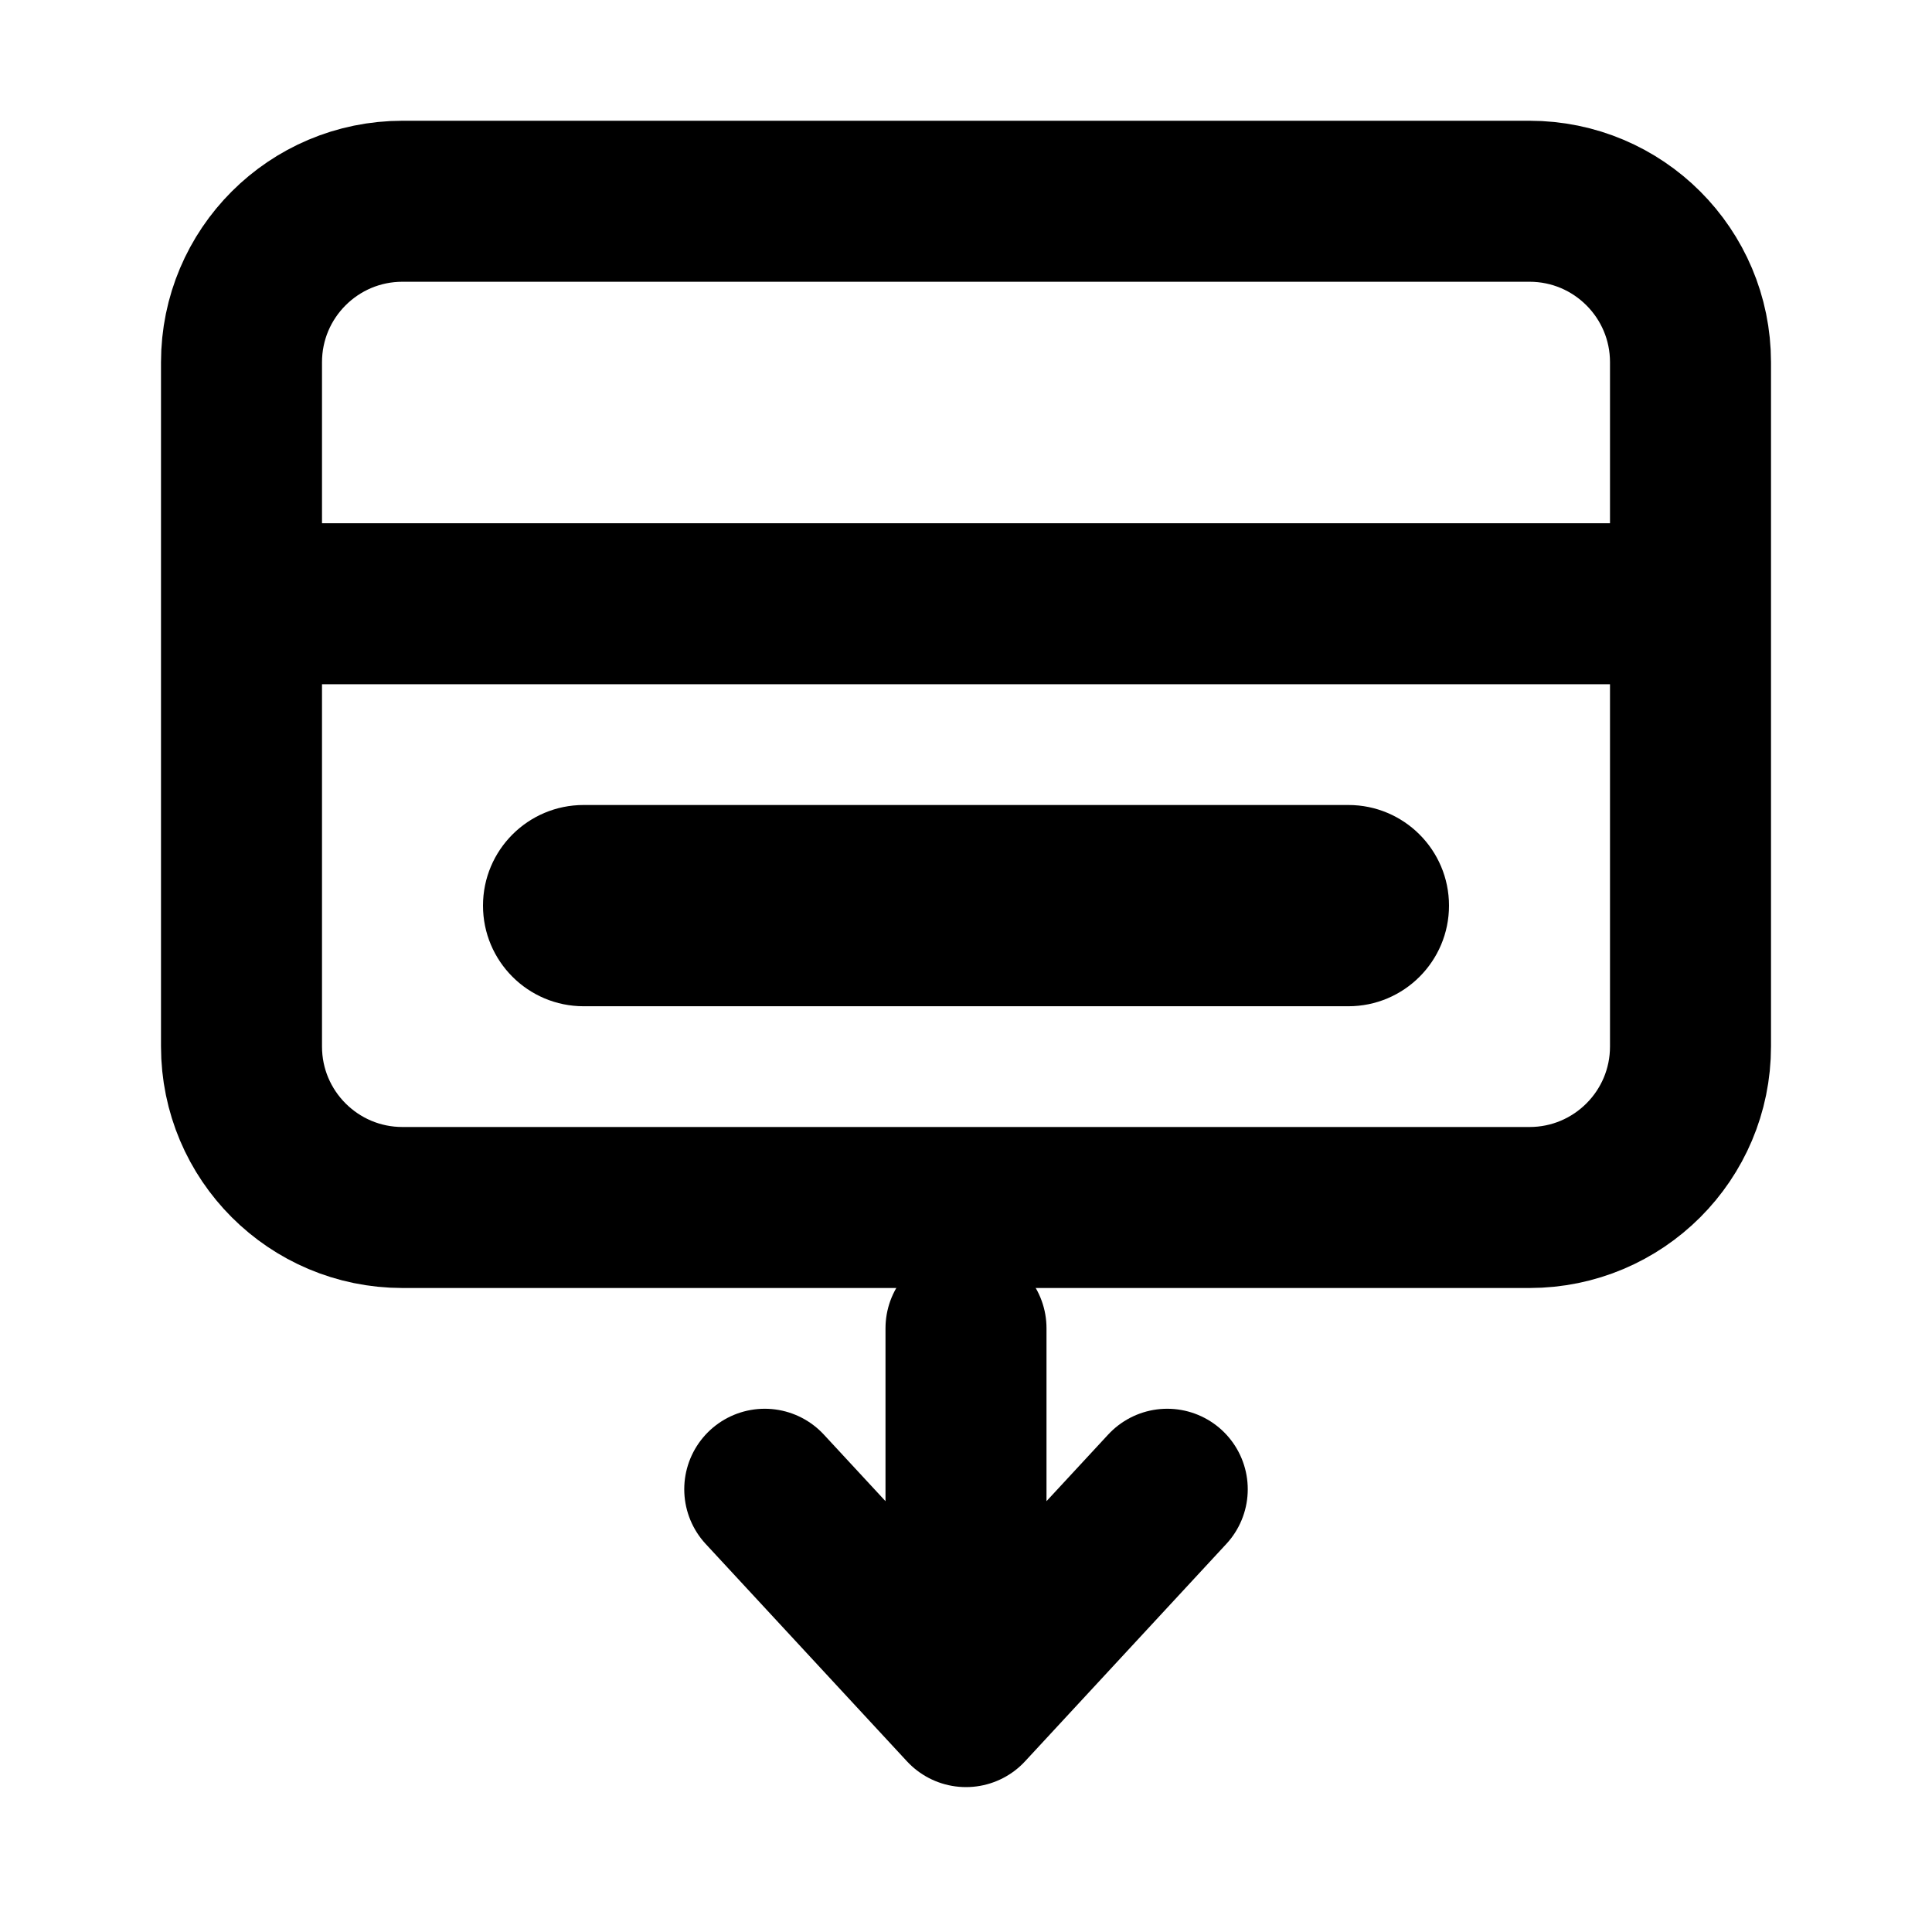
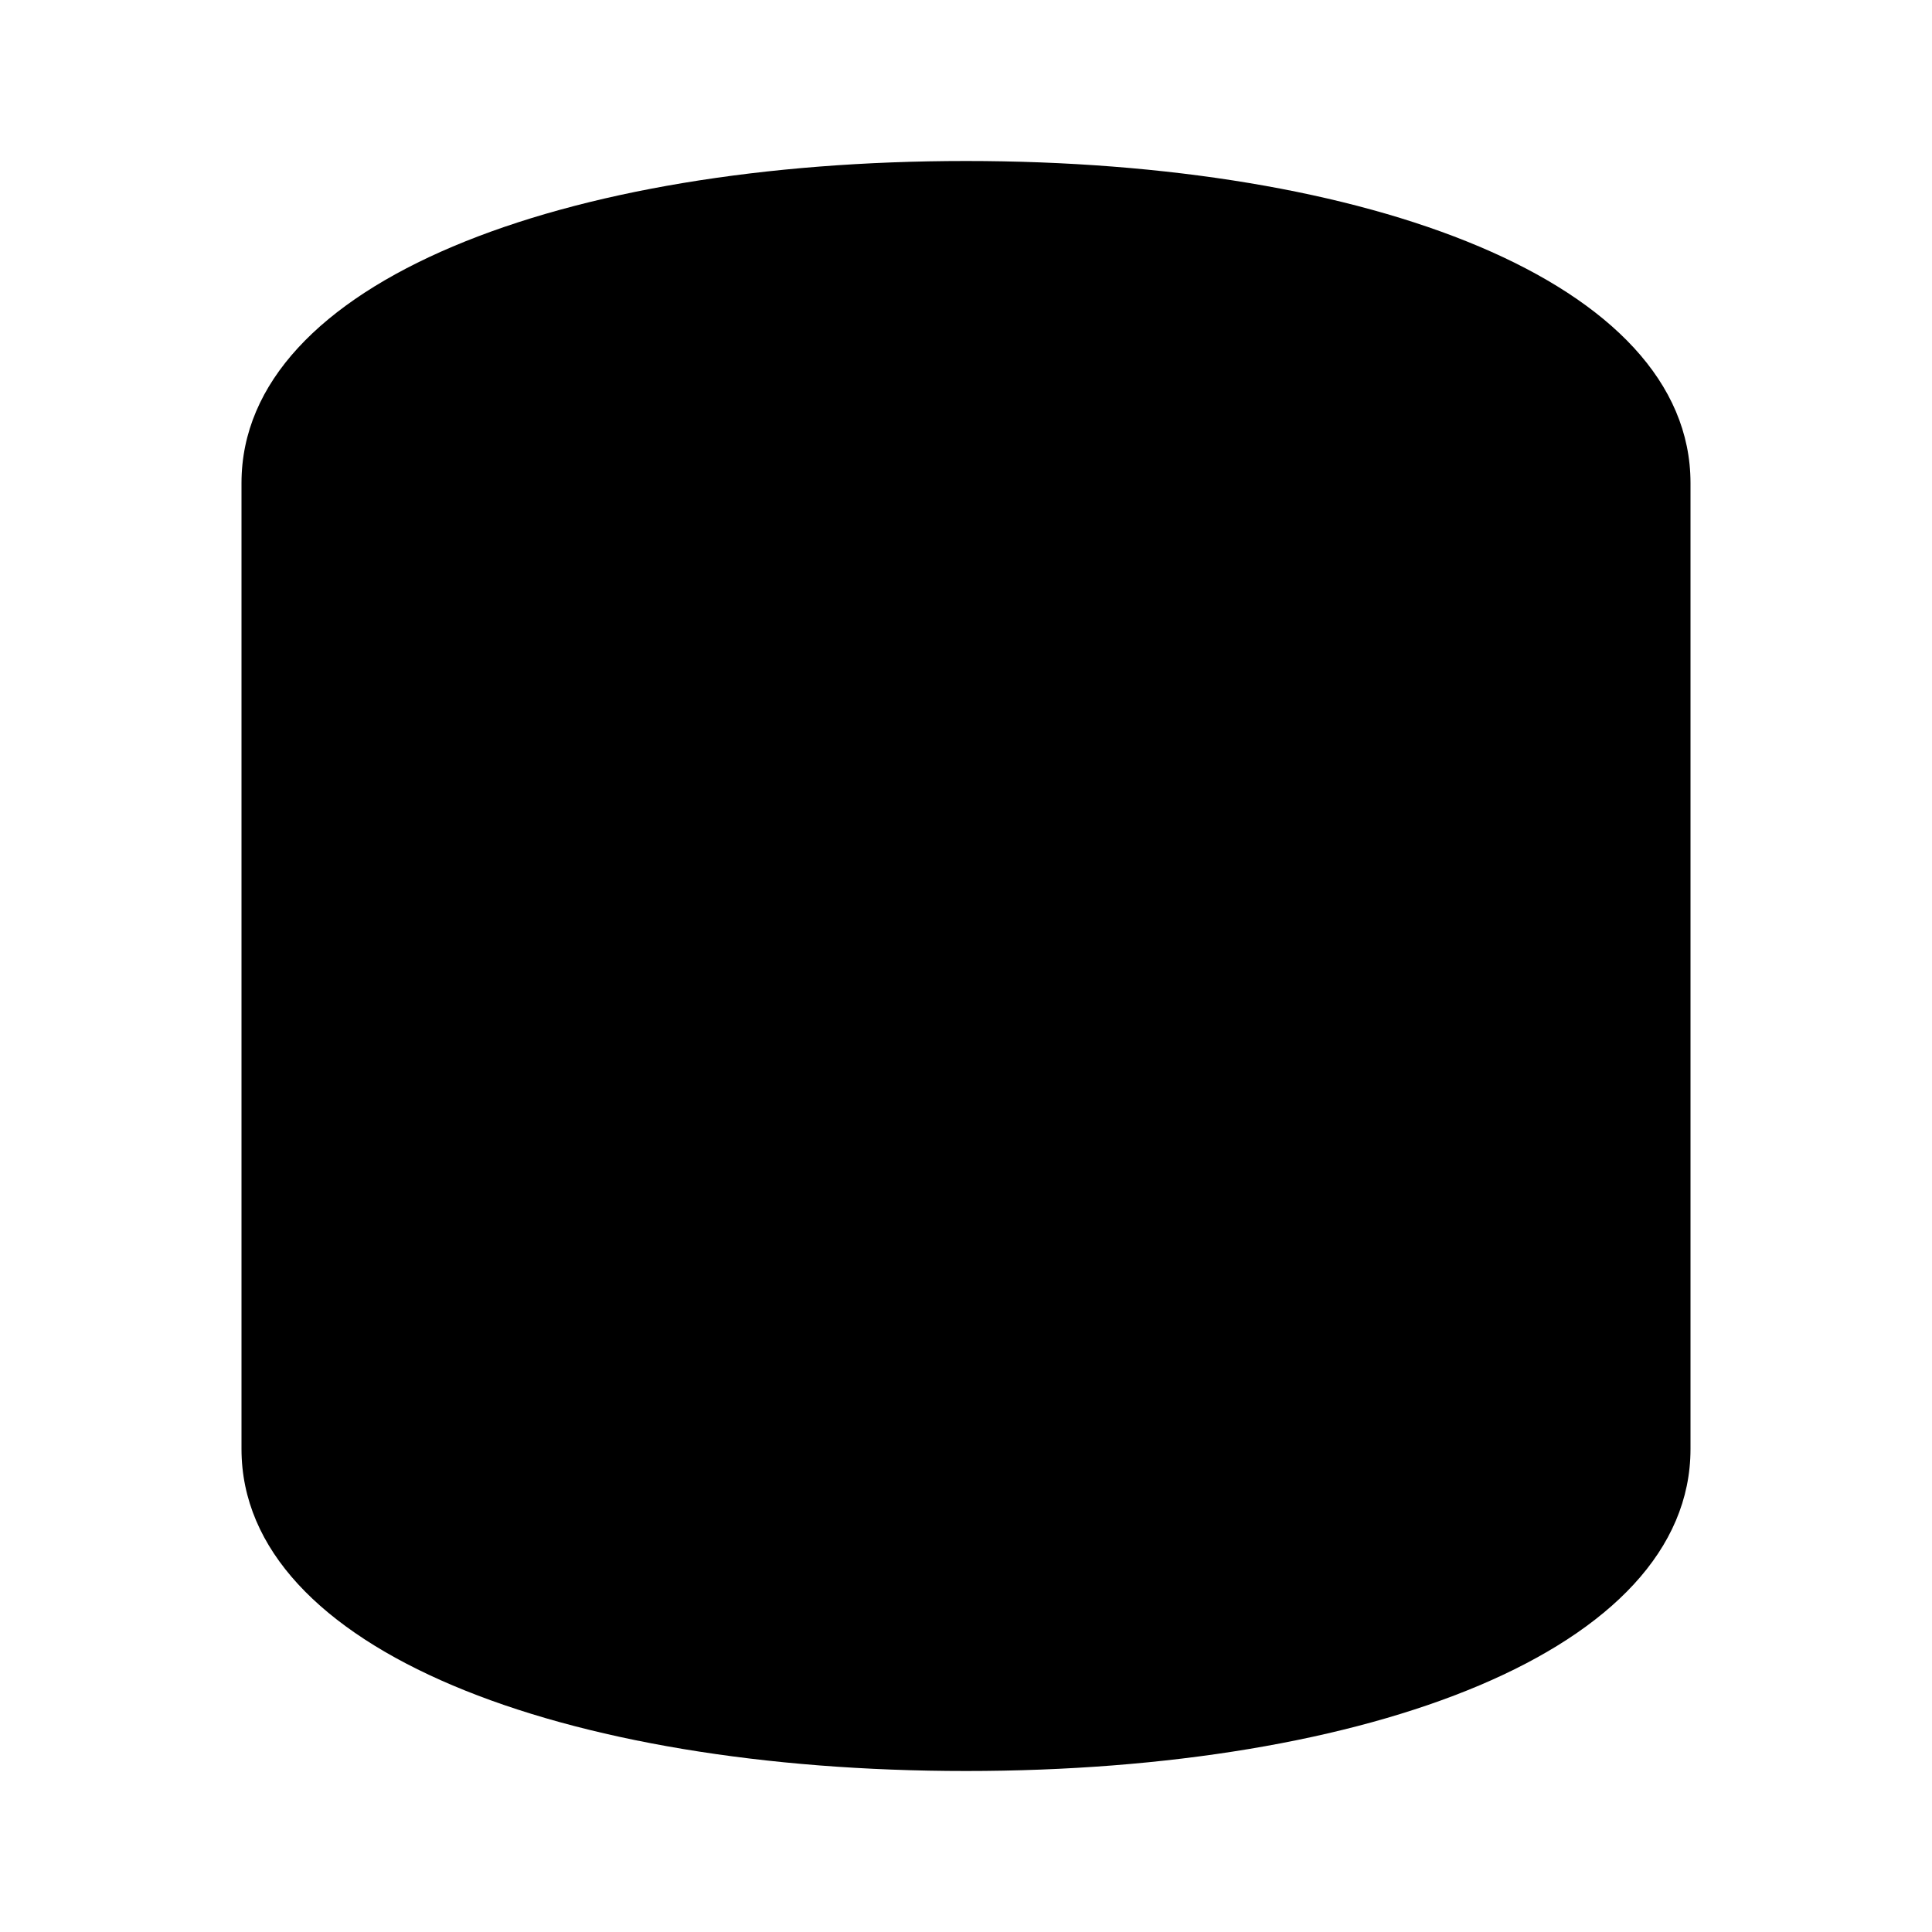
<svg xmlns="http://www.w3.org/2000/svg" viewBox="0 0 24 24">
-   <rect x="3" y="2.5" width="18" height="12.5" rx="2" fill="none" stroke="currentColor" stroke-width="2" />
-   <path d="M3 7.5 H21" stroke="currentColor" stroke-width="2" />
-   <rect x="6" y="10" width="12" height="2.5" rx="1.25" fill="currentColor" />
-   <path d="M12 16.5 V20.5 M9.5 18.5 L12 21.2 L14.5 18.5" fill="none" stroke="currentColor" stroke-width="2" stroke-linecap="round" stroke-linejoin="round" />
+   <path d="M12 2c-5 0-9 1.5-9 4v12c0 2.5 4 4 9 4s9-1.5 9-4V6c0-2.5-4-4-9-4z" />
</svg>
